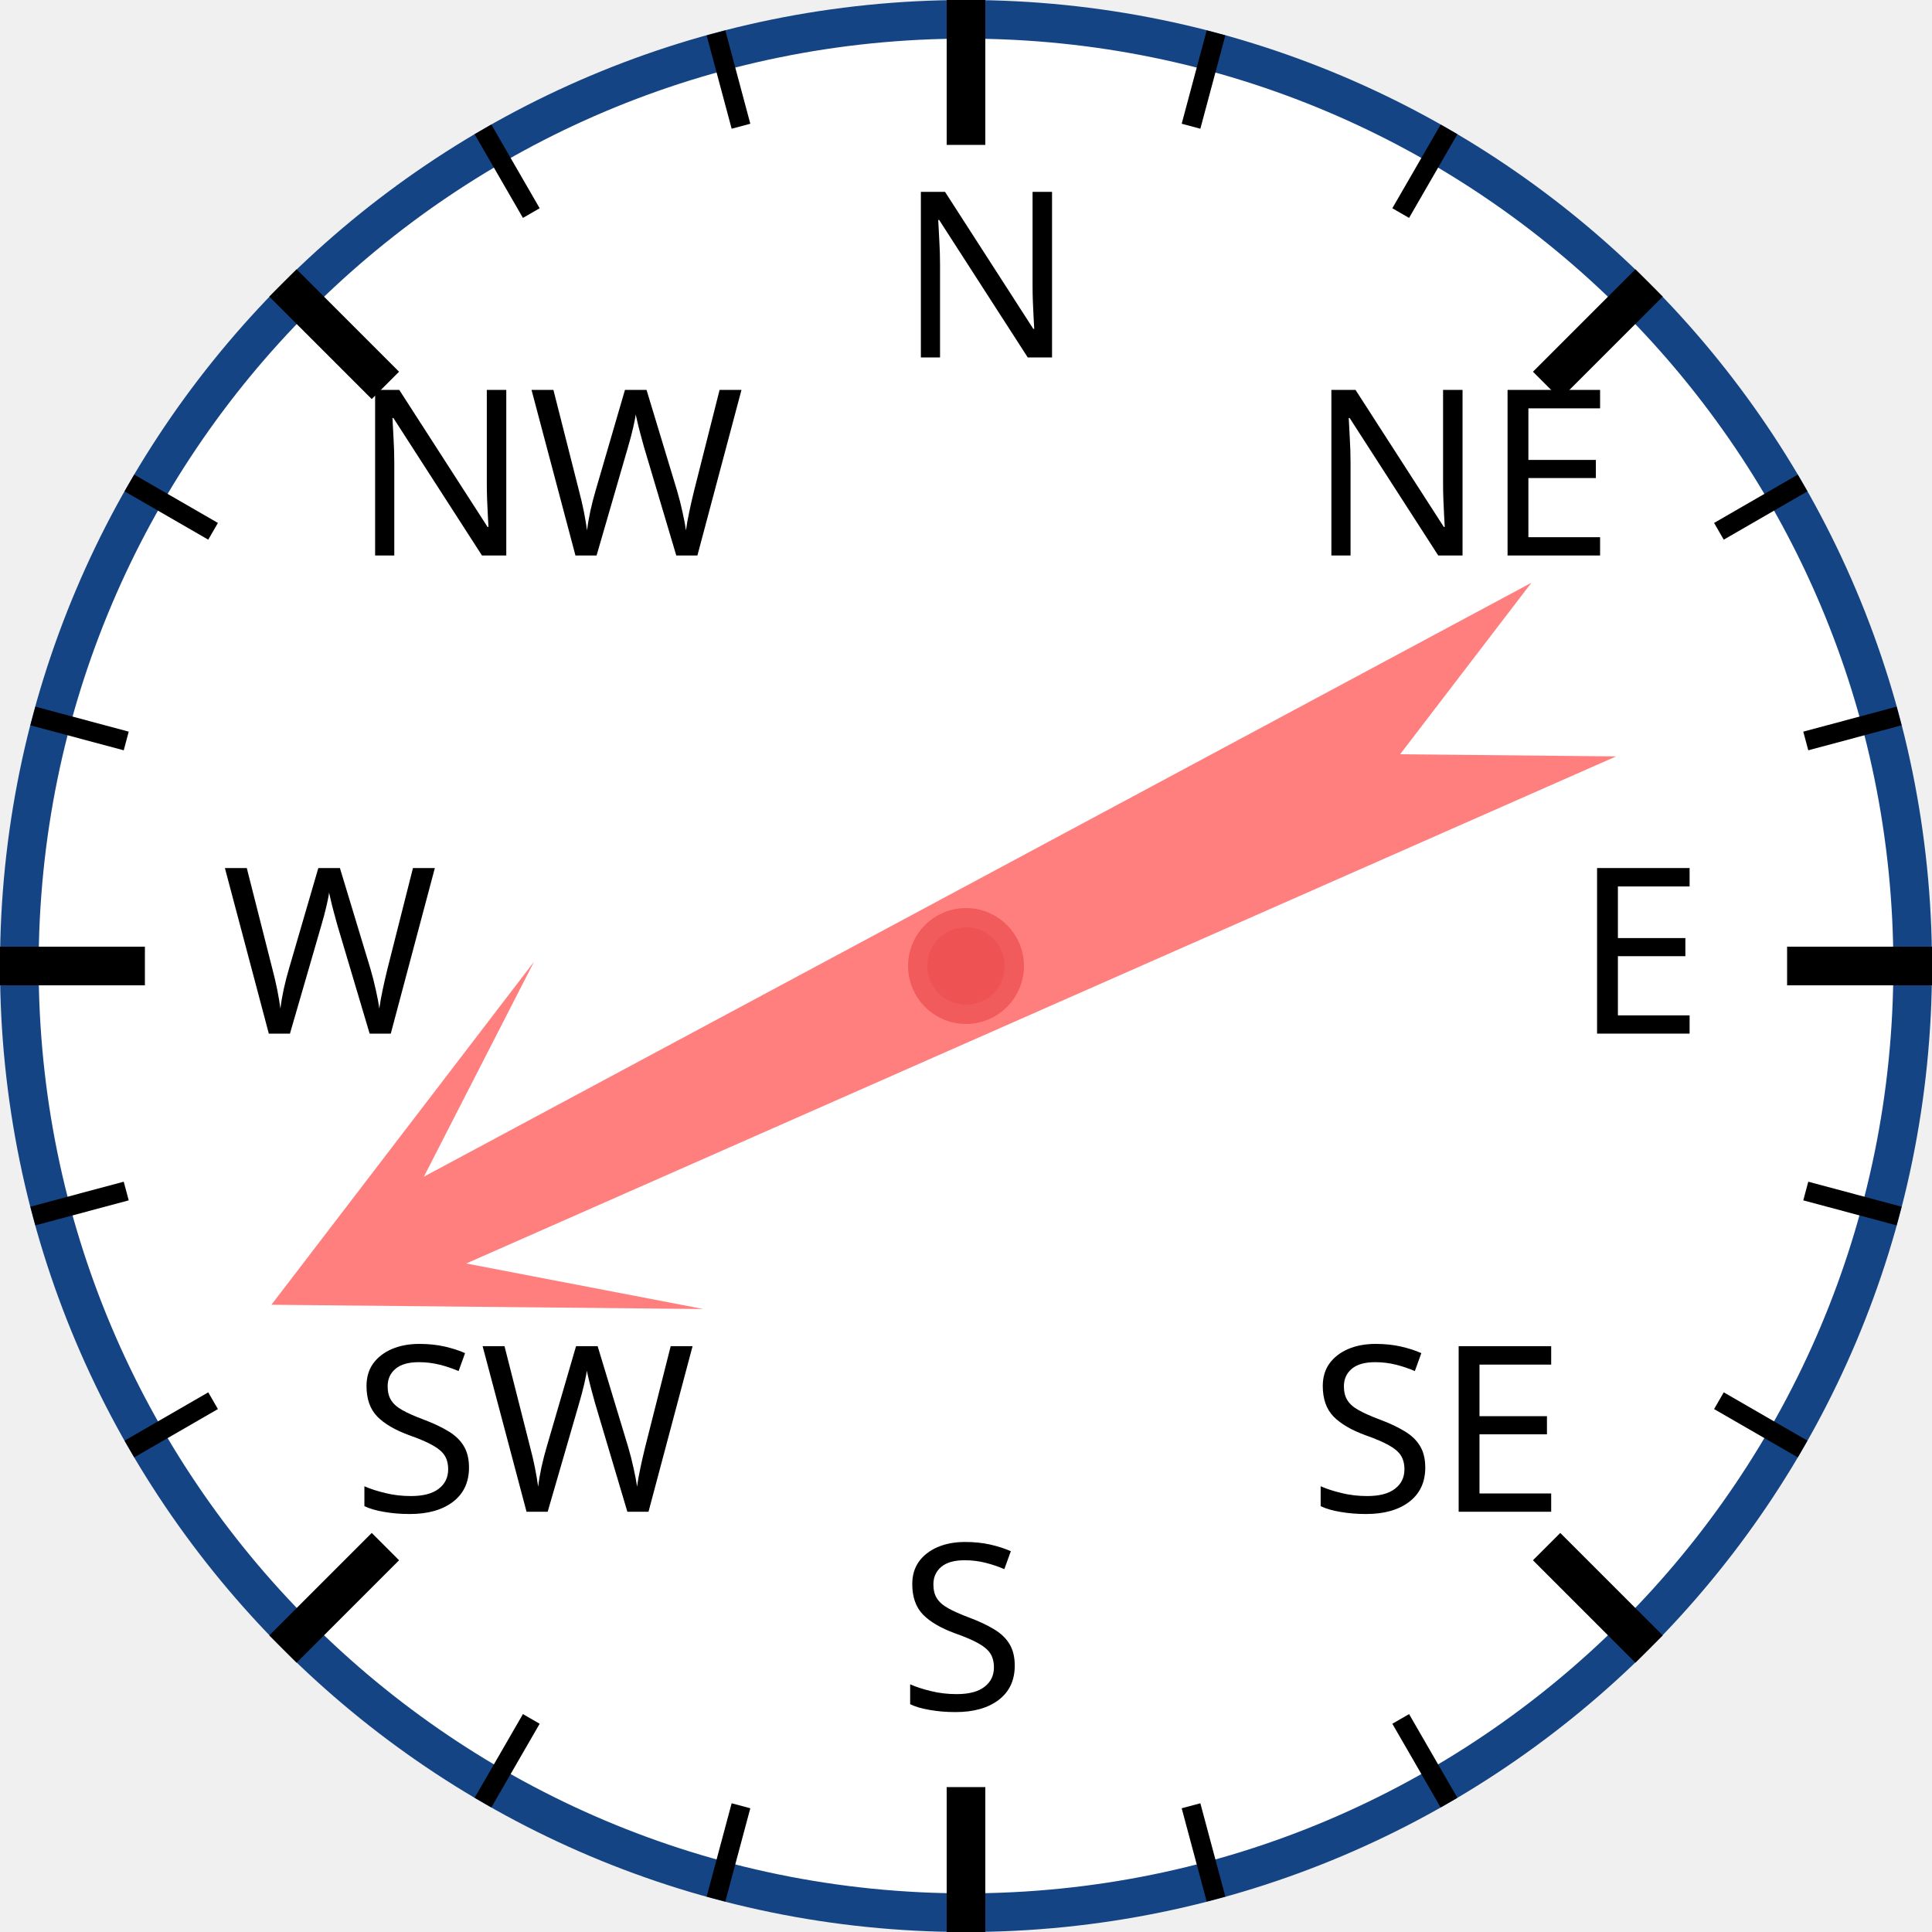
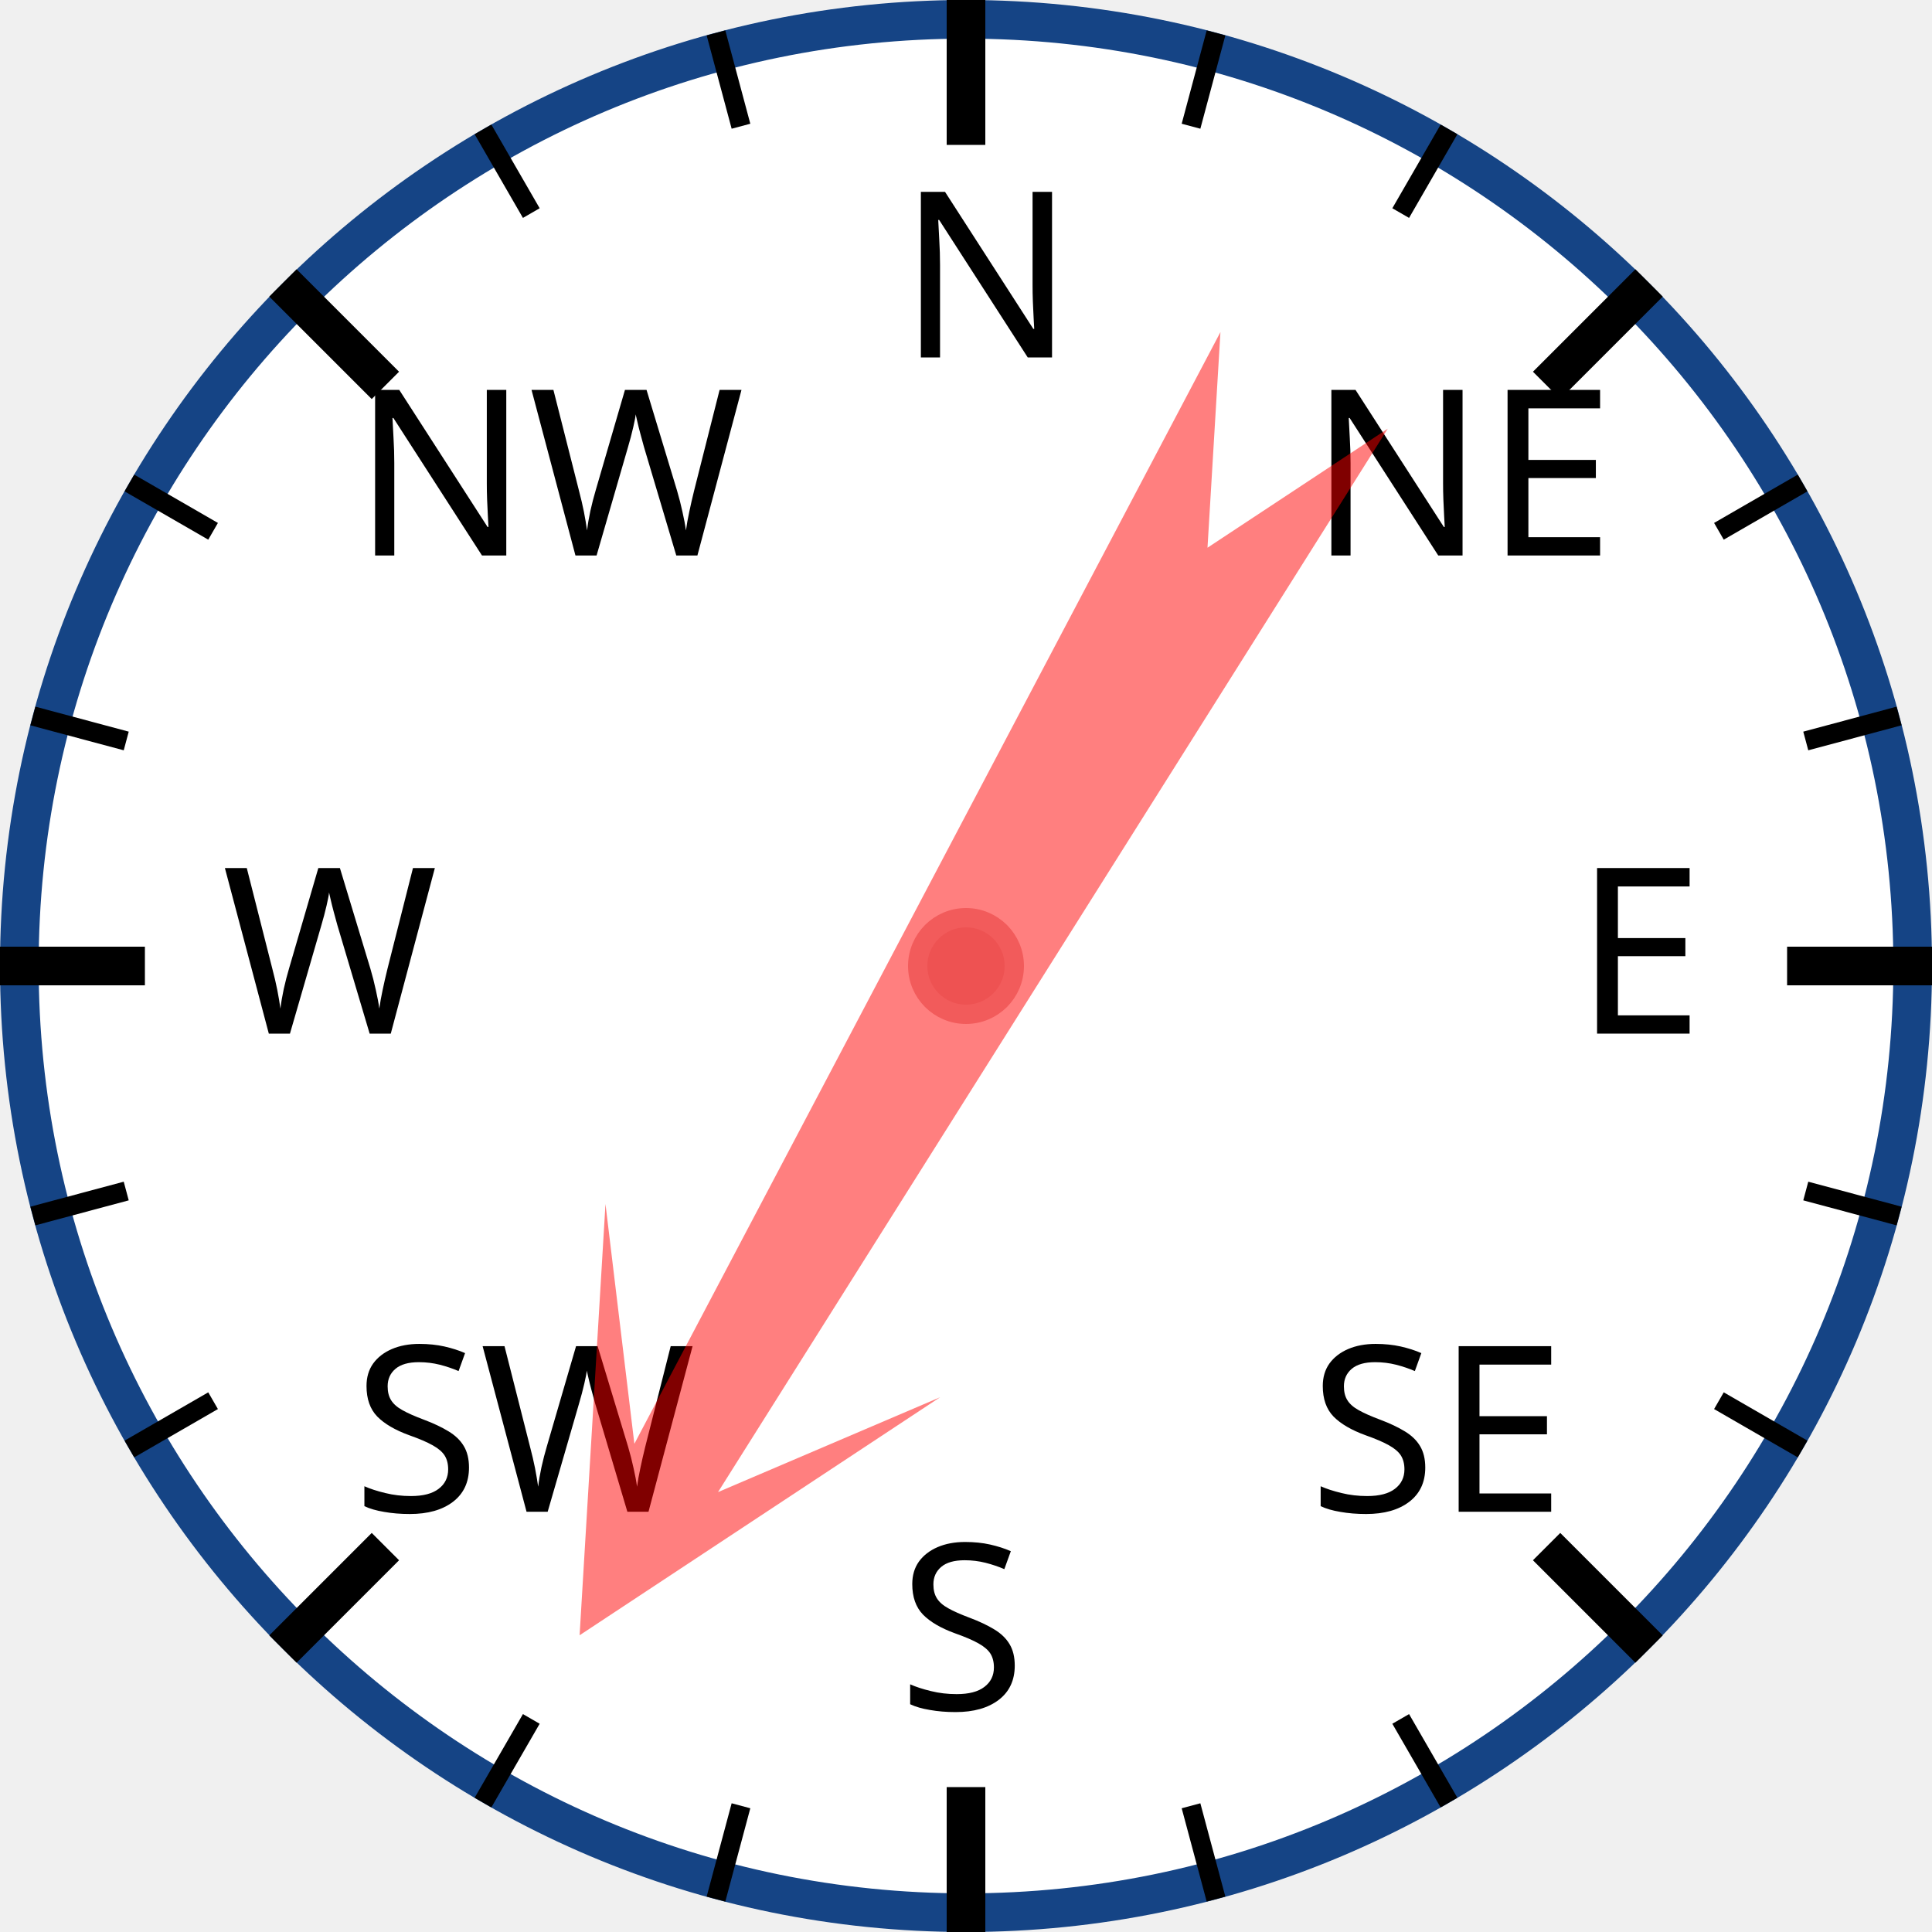
<svg xmlns="http://www.w3.org/2000/svg" width="120px" height="120px" viewBox="0 0 200 200">
  <circle cx="100" cy="100" r="98" style="fill: white; stroke: #154485; stroke-width: 4;" />
  <text x="93.0" y="37.0" style="font-family: sans-serif; font-size: 18pt;">N</text>
  <line x1="100.0" y1="0.0" x2="100.0" y2="15.0" style="stroke: black; stroke-width: 4;" />
  <line x1="74.118" y1="3.407" x2="76.706" y2="13.067" style="stroke: black; stroke-width: 2;" />
  <line x1="50" y1="13.397" x2="55" y2="22.058" style="stroke: black; stroke-width: 2;" />
  <text x="36.503" y="57.503" style="font-family: sans-serif; font-size: 18pt;">NW</text>
  <line x1="29.289" y1="29.289" x2="39.896" y2="39.896" style="stroke: black; stroke-width: 4;" />
  <line x1="13.397" y1="50" x2="22.058" y2="55" style="stroke: black; stroke-width: 2;" />
  <line x1="3.407" y1="74.118" x2="13.067" y2="76.706" style="stroke: black; stroke-width: 2;" />
  <text x="23.0" y="107.0" style="font-family: sans-serif; font-size: 18pt;">W</text>
  <line x1="0.0" y1="100.0" x2="15.0" y2="100.0" style="stroke: black; stroke-width: 4;" />
  <line x1="3.407" y1="125.882" x2="13.067" y2="123.294" style="stroke: black; stroke-width: 2;" />
  <line x1="13.397" y1="150" x2="22.058" y2="145" style="stroke: black; stroke-width: 2;" />
  <text x="36.503" y="156.497" style="font-family: sans-serif; font-size: 18pt;">SW</text>
  <line x1="29.289" y1="170.711" x2="39.896" y2="160.104" style="stroke: black; stroke-width: 4;" />
  <line x1="50" y1="186.603" x2="55" y2="177.942" style="stroke: black; stroke-width: 2;" />
  <line x1="74.118" y1="196.593" x2="76.706" y2="186.933" style="stroke: black; stroke-width: 2;" />
  <text x="93" y="177.0" style="font-family: sans-serif; font-size: 18pt;">S</text>
  <line x1="100" y1="200.0" x2="100" y2="185.0" style="stroke: black; stroke-width: 4;" />
  <line x1="125.882" y1="196.593" x2="123.294" y2="186.933" style="stroke: black; stroke-width: 2;" />
  <line x1="150.0" y1="186.603" x2="145.0" y2="177.942" style="stroke: black; stroke-width: 2;" />
  <text x="135.497" y="156.497" style="font-family: sans-serif; font-size: 18pt;">SE</text>
  <line x1="170.711" y1="170.711" x2="160.104" y2="160.104" style="stroke: black; stroke-width: 4;" />
  <line x1="186.603" y1="150" x2="177.942" y2="145" style="stroke: black; stroke-width: 2;" />
  <line x1="196.593" y1="125.882" x2="186.933" y2="123.294" style="stroke: black; stroke-width: 2;" />
  <text x="163.0" y="107" style="font-family: sans-serif; font-size: 18pt;">E</text>
  <line x1="200.0" y1="100" x2="185.0" y2="100" style="stroke: black; stroke-width: 4;" />
  <line x1="196.593" y1="74.118" x2="186.933" y2="76.706" style="stroke: black; stroke-width: 2;" />
  <line x1="186.603" y1="50" x2="177.942" y2="55" style="stroke: black; stroke-width: 2;" />
  <text x="135.497" y="57.503" style="font-family: sans-serif; font-size: 18pt;">NE</text>
  <line x1="170.711" y1="29.289" x2="160.104" y2="39.896" style="stroke: black; stroke-width: 4;" />
  <line x1="150" y1="13.397" x2="145" y2="22.058" style="stroke: black; stroke-width: 2;" />
  <line x1="125.882" y1="3.407" x2="123.294" y2="13.067" style="stroke: black; stroke-width: 2;" />
-   <polygon points="100 20 120 60 105 40 110 170 100 150 90 170 95 40 80 60" style="fill: red; fill-opacity: 0.5;" transform="rotate(244,100,100)" />
+   <polygon points="100 20 120 60 105 40 110 170 100 150 90 170 95 40 80 60" style="fill: red; fill-opacity: 0.5;" transform="rotate(210,100,100)" />
  <circle cx="100" cy="100" r="5" style="fill: #EE5252; stroke: #F25B5B; stroke-width: 2;" />
</svg>
